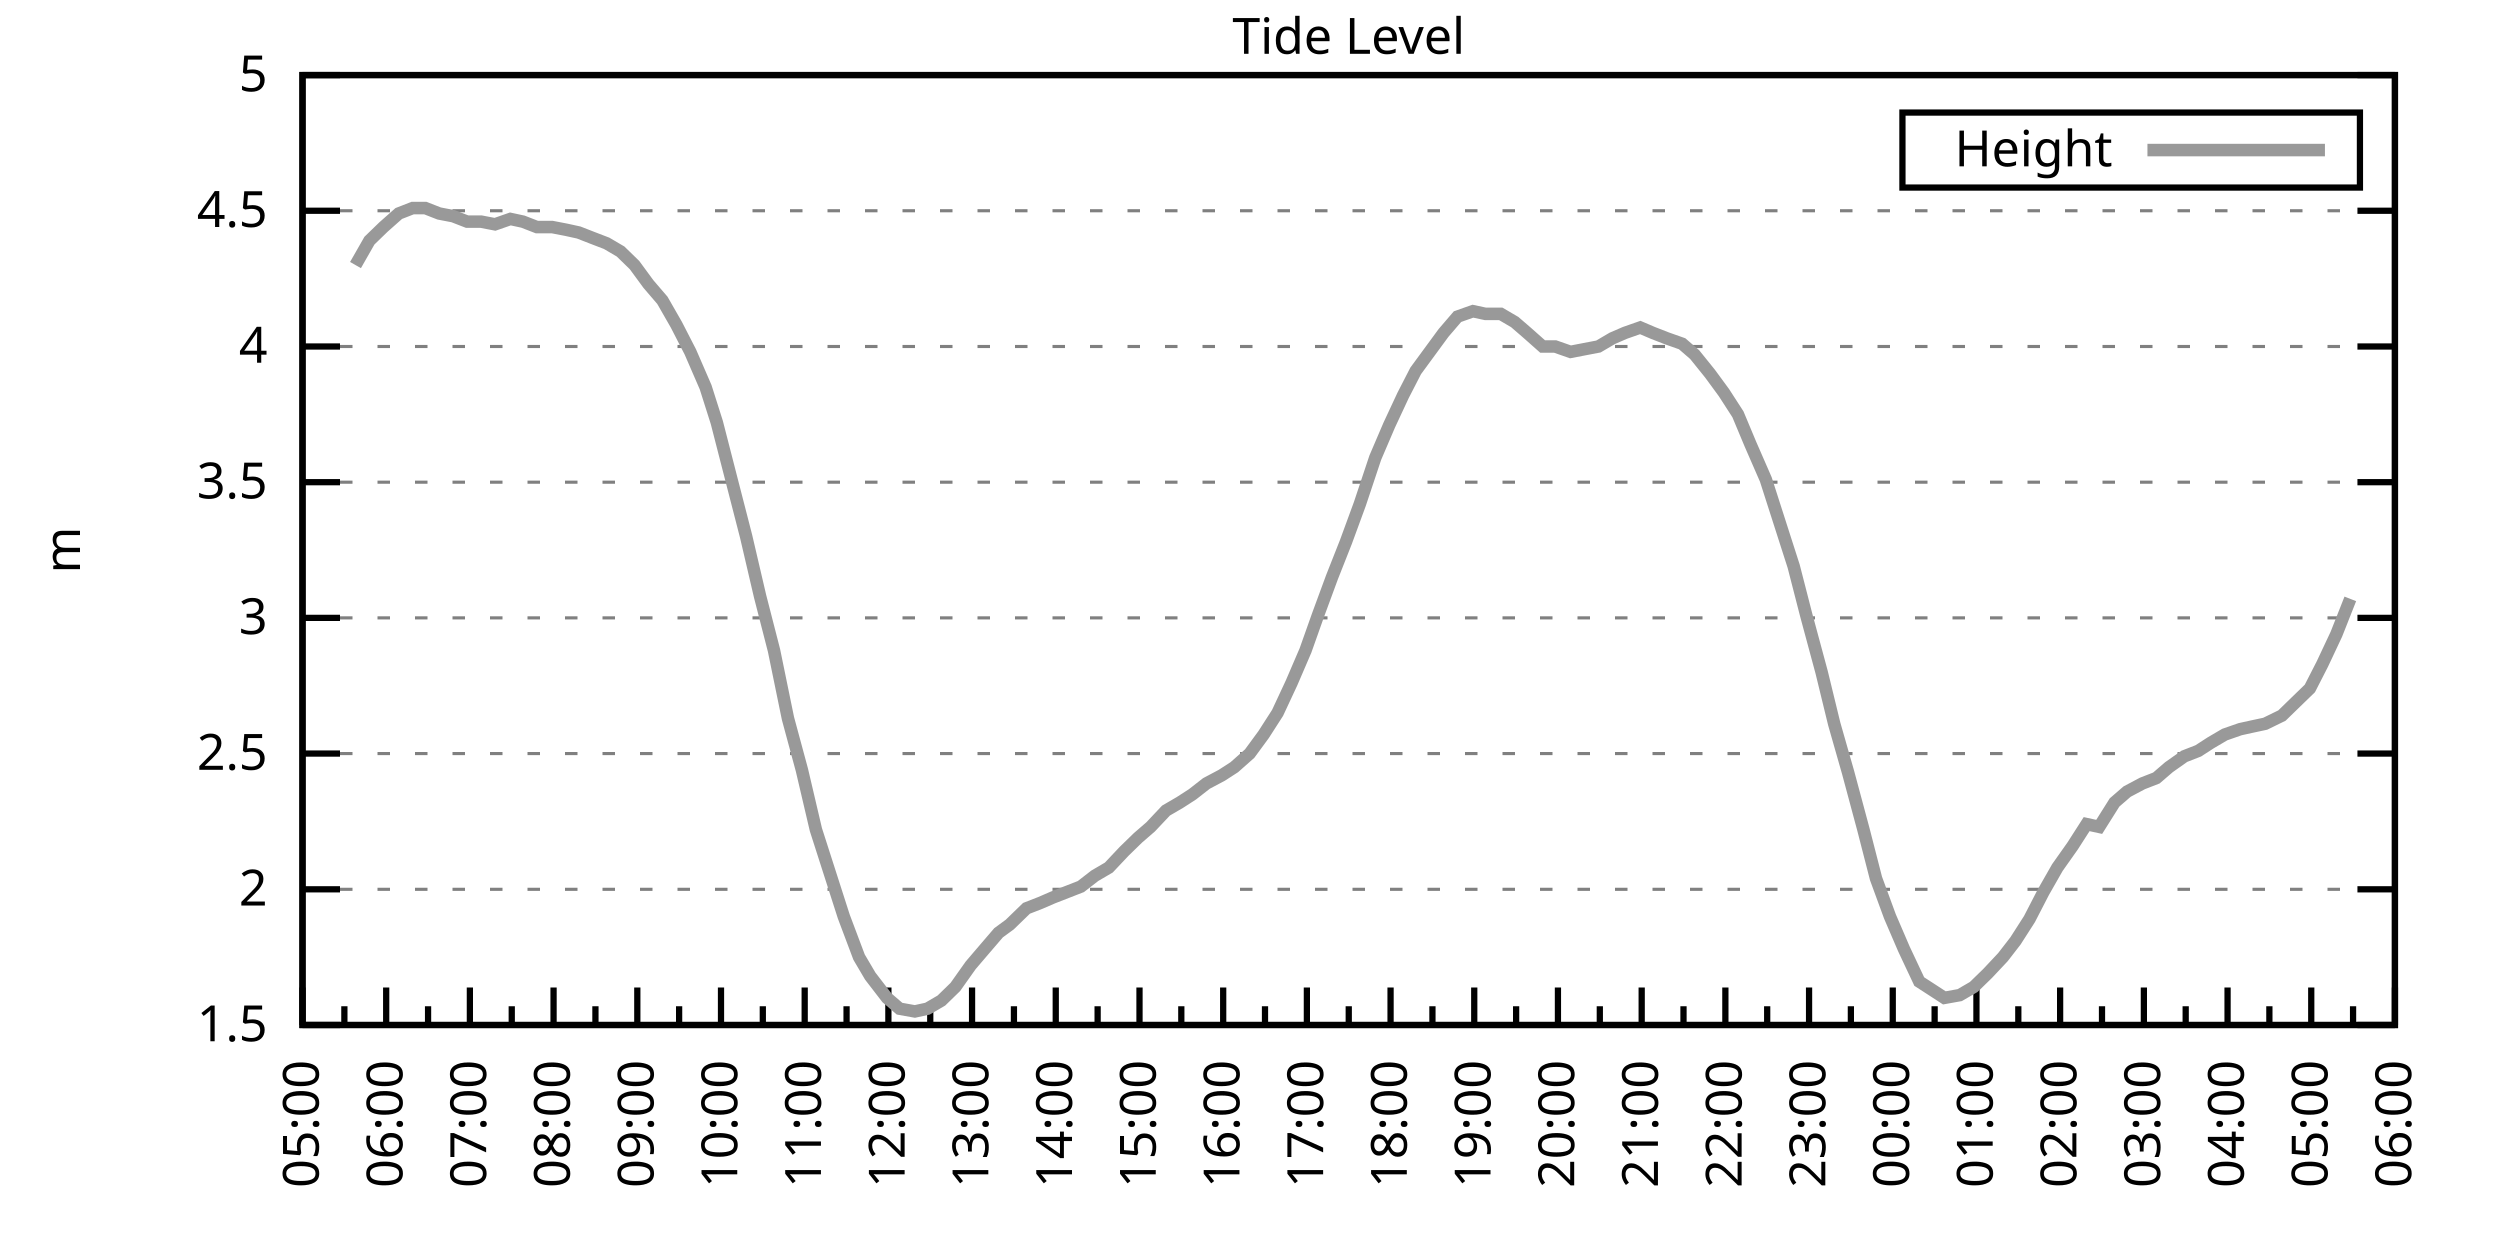
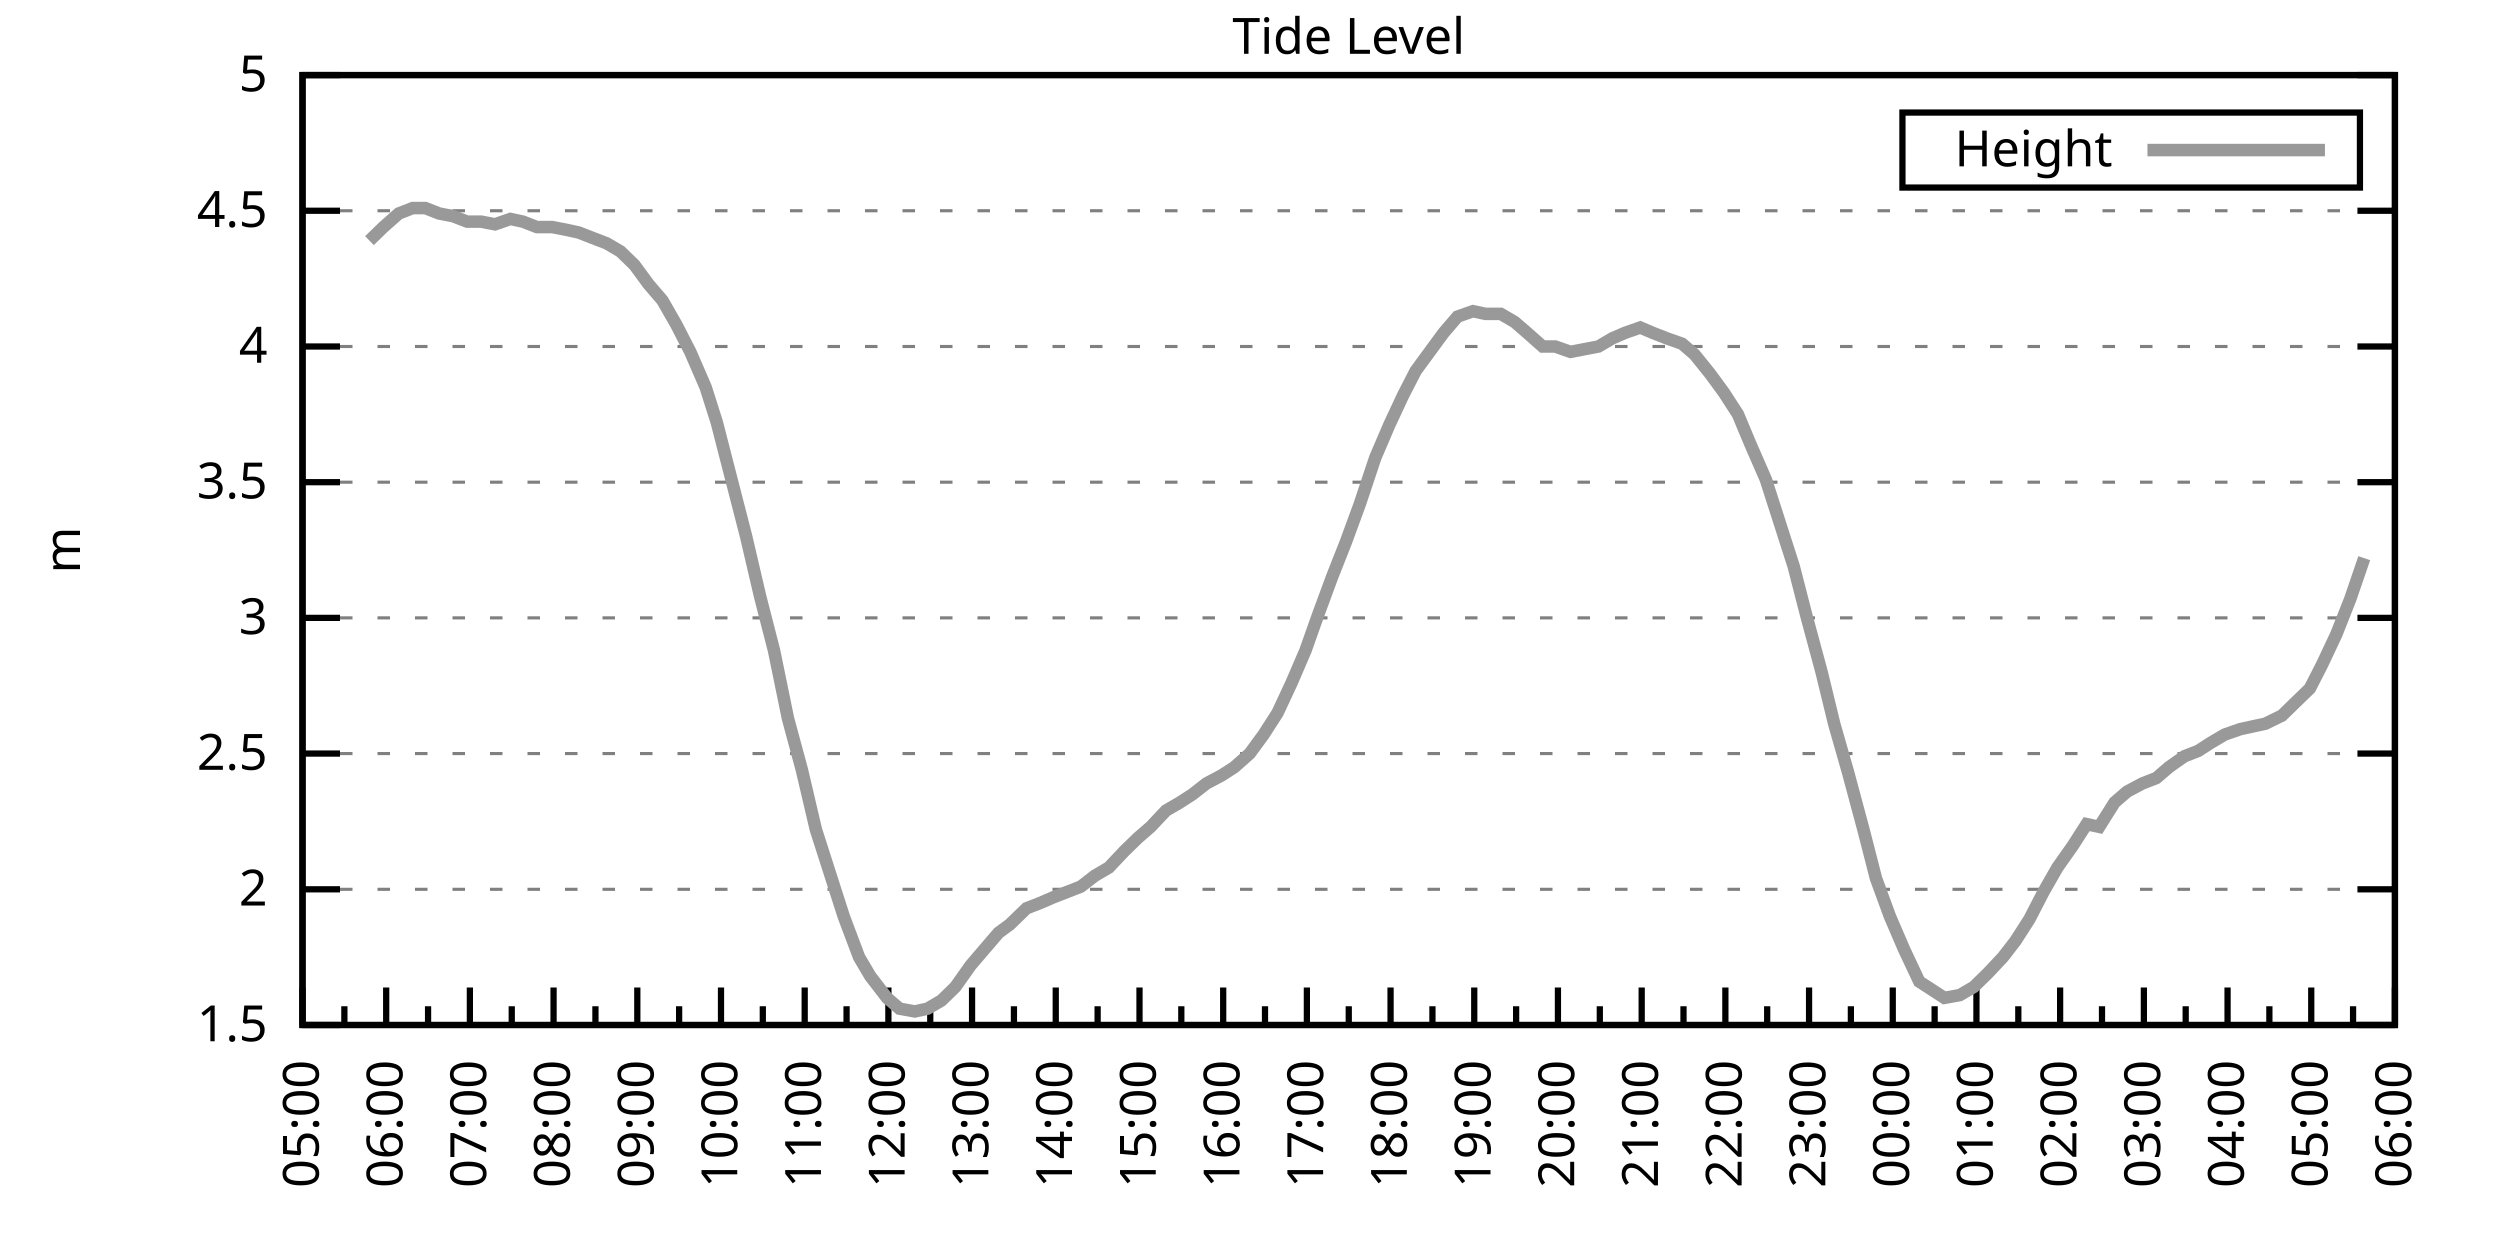
<svg xmlns="http://www.w3.org/2000/svg" xmlns:xlink="http://www.w3.org/1999/xlink" width="400" height="200" viewBox="0 0 400 200">
  <g id="gnuplot_canvas">
    <rect x="0" y="0" width="400" height="200" fill="none" />
    <defs>
      <circle id="gpDot" r="0.5" stroke-width="0.5" stroke="currentColor" />
      <path id="gpPt0" stroke-width="0.333" stroke="currentColor" d="M-1,0 h2 M0,-1 v2" />
      <path id="gpPt1" stroke-width="0.333" stroke="currentColor" d="M-1,-1 L1,1 M1,-1 L-1,1" />
      <path id="gpPt2" stroke-width="0.333" stroke="currentColor" d="M-1,0 L1,0 M0,-1 L0,1 M-1,-1 L1,1 M-1,1 L1,-1" />
      <rect id="gpPt3" stroke-width="0.333" stroke="currentColor" x="-1" y="-1" width="2" height="2" />
      <rect id="gpPt4" stroke-width="0.333" stroke="currentColor" fill="currentColor" x="-1" y="-1" width="2" height="2" />
      <circle id="gpPt5" stroke-width="0.333" stroke="currentColor" cx="0" cy="0" r="1" />
      <use xlink:href="#gpPt5" id="gpPt6" fill="currentColor" stroke="none" />
      <path id="gpPt7" stroke-width="0.333" stroke="currentColor" d="M0,-1.33 L-1.33,0.67 L1.33,0.67 z" />
      <use xlink:href="#gpPt7" id="gpPt8" fill="currentColor" stroke="none" />
      <use xlink:href="#gpPt7" id="gpPt9" stroke="currentColor" transform="rotate(180)" />
      <use xlink:href="#gpPt9" id="gpPt10" fill="currentColor" stroke="none" />
      <use xlink:href="#gpPt3" id="gpPt11" stroke="currentColor" transform="rotate(45)" />
      <use xlink:href="#gpPt11" id="gpPt12" fill="currentColor" stroke="none" />
      <path id="gpPt13" stroke-width="0.333" stroke="currentColor" d="M0,1.330 L1.265,0.411 L0.782,-1.067 L-0.782,-1.076 L-1.265,0.411 z" />
      <use xlink:href="#gpPt13" id="gpPt14" fill="currentColor" stroke="none" />
      <filter id="textbox" filterUnits="objectBoundingBox" x="0" y="0" height="1" width="1">
        <feFlood flood-color="white" flood-opacity="1" result="bgnd" />
        <feComposite in="SourceGraphic" in2="bgnd" operator="atop" />
      </filter>
      <filter id="greybox" filterUnits="objectBoundingBox" x="0" y="0" height="1" width="1">
        <feFlood flood-color="lightgrey" flood-opacity="1" result="grey" />
        <feComposite in="SourceGraphic" in2="grey" operator="atop" />
      </filter>
    </defs>
    <g fill="none" color="white" stroke="currentColor" stroke-width="1.00" stroke-linecap="butt" stroke-linejoin="miter">
</g>
    <g fill="none" color="black" stroke="currentColor" stroke-width="1.00" stroke-linecap="butt" stroke-linejoin="miter">
      <g stroke="none" shape-rendering="crispEdges">
        <polygon fill="rgb(255, 255, 255)" points="48.40,164.00 383.18,164.00 383.18,12.02 48.40,12.02 " />
      </g>
    </g>
    <g fill="none" color="black" stroke="currentColor" stroke-width="1.00" stroke-linecap="butt" stroke-linejoin="miter">
</g>
    <g fill="none" color="black" stroke="black" stroke-width="0.50" stroke-linecap="butt" stroke-linejoin="miter">
</g>
    <g fill="none" color="gray" stroke="currentColor" stroke-width="0.50" stroke-linecap="butt" stroke-linejoin="miter">
      <path stroke="gray" stroke-dasharray="2,4" class="gridline" d="M48.40,164.00 L383.19,164.00  " />
    </g>
    <g fill="none" color="gray" stroke="gray" stroke-width="1.00" stroke-linecap="butt" stroke-linejoin="miter">
</g>
    <g fill="none" color="black" stroke="currentColor" stroke-width="1.00" stroke-linecap="butt" stroke-linejoin="miter">
      <path stroke="black" d="M48.40,164.00 L54.40,164.00 M383.19,164.00 L377.19,164.00  " />
      <g transform="translate(42.80,166.60)" stroke="none" fill="black" font-family="Sans" font-size="8.00" text-anchor="end">
        <text>
          <tspan font-family="Sans"> 1.5</tspan>
        </text>
      </g>
    </g>
    <g fill="none" color="black" stroke="currentColor" stroke-width="1.00" stroke-linecap="butt" stroke-linejoin="miter">
</g>
    <g fill="none" color="black" stroke="black" stroke-width="0.50" stroke-linecap="butt" stroke-linejoin="miter">
</g>
    <g fill="none" color="gray" stroke="currentColor" stroke-width="0.50" stroke-linecap="butt" stroke-linejoin="miter">
      <path stroke="gray" stroke-dasharray="2,4" class="gridline" d="M48.40,142.29 L383.19,142.29  " />
    </g>
    <g fill="none" color="gray" stroke="gray" stroke-width="1.00" stroke-linecap="butt" stroke-linejoin="miter">
</g>
    <g fill="none" color="black" stroke="currentColor" stroke-width="1.00" stroke-linecap="butt" stroke-linejoin="miter">
      <path stroke="black" d="M48.40,142.29 L54.40,142.29 M383.19,142.29 L377.19,142.29  " />
      <g transform="translate(42.80,144.89)" stroke="none" fill="black" font-family="Sans" font-size="8.00" text-anchor="end">
        <text>
          <tspan font-family="Sans"> 2</tspan>
        </text>
      </g>
    </g>
    <g fill="none" color="black" stroke="currentColor" stroke-width="1.00" stroke-linecap="butt" stroke-linejoin="miter">
</g>
    <g fill="none" color="black" stroke="black" stroke-width="0.50" stroke-linecap="butt" stroke-linejoin="miter">
</g>
    <g fill="none" color="gray" stroke="currentColor" stroke-width="0.50" stroke-linecap="butt" stroke-linejoin="miter">
      <path stroke="gray" stroke-dasharray="2,4" class="gridline" d="M48.40,120.57 L383.19,120.57  " />
    </g>
    <g fill="none" color="gray" stroke="gray" stroke-width="1.00" stroke-linecap="butt" stroke-linejoin="miter">
</g>
    <g fill="none" color="black" stroke="currentColor" stroke-width="1.00" stroke-linecap="butt" stroke-linejoin="miter">
      <path stroke="black" d="M48.40,120.57 L54.40,120.57 M383.19,120.57 L377.19,120.57  " />
      <g transform="translate(42.80,123.17)" stroke="none" fill="black" font-family="Sans" font-size="8.00" text-anchor="end">
        <text>
          <tspan font-family="Sans"> 2.5</tspan>
        </text>
      </g>
    </g>
    <g fill="none" color="black" stroke="currentColor" stroke-width="1.00" stroke-linecap="butt" stroke-linejoin="miter">
</g>
    <g fill="none" color="black" stroke="black" stroke-width="0.50" stroke-linecap="butt" stroke-linejoin="miter">
</g>
    <g fill="none" color="gray" stroke="currentColor" stroke-width="0.50" stroke-linecap="butt" stroke-linejoin="miter">
      <path stroke="gray" stroke-dasharray="2,4" class="gridline" d="M48.40,98.86 L383.19,98.86  " />
    </g>
    <g fill="none" color="gray" stroke="gray" stroke-width="1.00" stroke-linecap="butt" stroke-linejoin="miter">
</g>
    <g fill="none" color="black" stroke="currentColor" stroke-width="1.00" stroke-linecap="butt" stroke-linejoin="miter">
      <path stroke="black" d="M48.40,98.86 L54.40,98.86 M383.19,98.86 L377.19,98.86  " />
      <g transform="translate(42.80,101.46)" stroke="none" fill="black" font-family="Sans" font-size="8.00" text-anchor="end">
        <text>
          <tspan font-family="Sans"> 3</tspan>
        </text>
      </g>
    </g>
    <g fill="none" color="black" stroke="currentColor" stroke-width="1.00" stroke-linecap="butt" stroke-linejoin="miter">
</g>
    <g fill="none" color="black" stroke="black" stroke-width="0.50" stroke-linecap="butt" stroke-linejoin="miter">
</g>
    <g fill="none" color="gray" stroke="currentColor" stroke-width="0.50" stroke-linecap="butt" stroke-linejoin="miter">
      <path stroke="gray" stroke-dasharray="2,4" class="gridline" d="M48.40,77.15 L383.19,77.15  " />
    </g>
    <g fill="none" color="gray" stroke="gray" stroke-width="1.00" stroke-linecap="butt" stroke-linejoin="miter">
</g>
    <g fill="none" color="black" stroke="currentColor" stroke-width="1.00" stroke-linecap="butt" stroke-linejoin="miter">
      <path stroke="black" d="M48.40,77.15 L54.40,77.15 M383.19,77.15 L377.19,77.15  " />
      <g transform="translate(42.80,79.75)" stroke="none" fill="black" font-family="Sans" font-size="8.00" text-anchor="end">
        <text>
          <tspan font-family="Sans"> 3.5</tspan>
        </text>
      </g>
    </g>
    <g fill="none" color="black" stroke="currentColor" stroke-width="1.00" stroke-linecap="butt" stroke-linejoin="miter">
</g>
    <g fill="none" color="black" stroke="black" stroke-width="0.50" stroke-linecap="butt" stroke-linejoin="miter">
</g>
    <g fill="none" color="gray" stroke="currentColor" stroke-width="0.50" stroke-linecap="butt" stroke-linejoin="miter">
      <path stroke="gray" stroke-dasharray="2,4" class="gridline" d="M48.40,55.44 L383.19,55.44  " />
    </g>
    <g fill="none" color="gray" stroke="gray" stroke-width="1.00" stroke-linecap="butt" stroke-linejoin="miter">
</g>
    <g fill="none" color="black" stroke="currentColor" stroke-width="1.00" stroke-linecap="butt" stroke-linejoin="miter">
      <path stroke="black" d="M48.40,55.44 L54.40,55.44 M383.19,55.44 L377.19,55.44  " />
      <g transform="translate(42.80,58.04)" stroke="none" fill="black" font-family="Sans" font-size="8.00" text-anchor="end">
        <text>
          <tspan font-family="Sans"> 4</tspan>
        </text>
      </g>
    </g>
    <g fill="none" color="black" stroke="currentColor" stroke-width="1.00" stroke-linecap="butt" stroke-linejoin="miter">
</g>
    <g fill="none" color="black" stroke="black" stroke-width="0.50" stroke-linecap="butt" stroke-linejoin="miter">
</g>
    <g fill="none" color="gray" stroke="currentColor" stroke-width="0.50" stroke-linecap="butt" stroke-linejoin="miter">
      <path stroke="gray" stroke-dasharray="2,4" class="gridline" d="M48.40,33.72 L383.19,33.72  " />
    </g>
    <g fill="none" color="gray" stroke="gray" stroke-width="1.00" stroke-linecap="butt" stroke-linejoin="miter">
</g>
    <g fill="none" color="black" stroke="currentColor" stroke-width="1.00" stroke-linecap="butt" stroke-linejoin="miter">
      <path stroke="black" d="M48.40,33.72 L54.40,33.72 M383.19,33.72 L377.19,33.72  " />
      <g transform="translate(42.80,36.32)" stroke="none" fill="black" font-family="Sans" font-size="8.00" text-anchor="end">
        <text>
          <tspan font-family="Sans"> 4.5</tspan>
        </text>
      </g>
    </g>
    <g fill="none" color="black" stroke="currentColor" stroke-width="1.00" stroke-linecap="butt" stroke-linejoin="miter">
</g>
    <g fill="none" color="black" stroke="black" stroke-width="0.50" stroke-linecap="butt" stroke-linejoin="miter">
</g>
    <g fill="none" color="gray" stroke="currentColor" stroke-width="0.50" stroke-linecap="butt" stroke-linejoin="miter">
      <path stroke="gray" stroke-dasharray="2,4" class="gridline" d="M48.40,12.01 L383.19,12.01  " />
    </g>
    <g fill="none" color="gray" stroke="gray" stroke-width="1.00" stroke-linecap="butt" stroke-linejoin="miter">
</g>
    <g fill="none" color="black" stroke="currentColor" stroke-width="1.00" stroke-linecap="butt" stroke-linejoin="miter">
      <path stroke="black" d="M48.40,12.01 L54.40,12.01 M383.19,12.01 L377.19,12.01  " />
      <g transform="translate(42.80,14.61)" stroke="none" fill="black" font-family="Sans" font-size="8.00" text-anchor="end">
        <text>
          <tspan font-family="Sans"> 5</tspan>
        </text>
      </g>
    </g>
    <g fill="none" color="black" stroke="currentColor" stroke-width="1.00" stroke-linecap="butt" stroke-linejoin="miter">
      <path stroke="black" d="M48.40,164.00 L48.40,158.00  " />
      <g transform="translate(51.00,169.60) rotate(270)" stroke="none" fill="black" font-family="Sans" font-size="8.00" text-anchor="end">
        <text>
          <tspan font-family="Sans">05:00</tspan>
        </text>
      </g>
    </g>
    <g fill="none" color="black" stroke="currentColor" stroke-width="1.00" stroke-linecap="butt" stroke-linejoin="miter">
      <path stroke="black" d="M55.10,164.00 L55.10,161.00 M61.79,164.00 L61.79,158.00  " />
      <g transform="translate(64.39,169.60) rotate(270)" stroke="none" fill="black" font-family="Sans" font-size="8.00" text-anchor="end">
        <text>
          <tspan font-family="Sans">06:00</tspan>
        </text>
      </g>
    </g>
    <g fill="none" color="black" stroke="currentColor" stroke-width="1.00" stroke-linecap="butt" stroke-linejoin="miter">
      <path stroke="black" d="M68.49,164.00 L68.49,161.00 M75.18,164.00 L75.18,158.00  " />
      <g transform="translate(77.78,169.60) rotate(270)" stroke="none" fill="black" font-family="Sans" font-size="8.00" text-anchor="end">
        <text>
          <tspan font-family="Sans">07:00</tspan>
        </text>
      </g>
    </g>
    <g fill="none" color="black" stroke="currentColor" stroke-width="1.00" stroke-linecap="butt" stroke-linejoin="miter">
      <path stroke="black" d="M81.88,164.00 L81.88,161.00 M88.57,164.00 L88.57,158.00  " />
      <g transform="translate(91.17,169.60) rotate(270)" stroke="none" fill="black" font-family="Sans" font-size="8.00" text-anchor="end">
        <text>
          <tspan font-family="Sans">08:00</tspan>
        </text>
      </g>
    </g>
    <g fill="none" color="black" stroke="currentColor" stroke-width="1.00" stroke-linecap="butt" stroke-linejoin="miter">
      <path stroke="black" d="M95.27,164.00 L95.27,161.00 M101.97,164.00 L101.97,158.00  " />
      <g transform="translate(104.57,169.60) rotate(270)" stroke="none" fill="black" font-family="Sans" font-size="8.00" text-anchor="end">
        <text>
          <tspan font-family="Sans">09:00</tspan>
        </text>
      </g>
    </g>
    <g fill="none" color="black" stroke="currentColor" stroke-width="1.00" stroke-linecap="butt" stroke-linejoin="miter">
      <path stroke="black" d="M108.66,164.00 L108.66,161.00 M115.36,164.00 L115.36,158.00  " />
      <g transform="translate(117.96,169.60) rotate(270)" stroke="none" fill="black" font-family="Sans" font-size="8.00" text-anchor="end">
        <text>
          <tspan font-family="Sans">10:00</tspan>
        </text>
      </g>
    </g>
    <g fill="none" color="black" stroke="currentColor" stroke-width="1.00" stroke-linecap="butt" stroke-linejoin="miter">
      <path stroke="black" d="M122.05,164.00 L122.05,161.00 M128.75,164.00 L128.75,158.00  " />
      <g transform="translate(131.35,169.60) rotate(270)" stroke="none" fill="black" font-family="Sans" font-size="8.00" text-anchor="end">
        <text>
          <tspan font-family="Sans">11:00</tspan>
        </text>
      </g>
    </g>
    <g fill="none" color="black" stroke="currentColor" stroke-width="1.00" stroke-linecap="butt" stroke-linejoin="miter">
      <path stroke="black" d="M135.45,164.00 L135.45,161.00 M142.14,164.00 L142.14,158.00  " />
      <g transform="translate(144.74,169.60) rotate(270)" stroke="none" fill="black" font-family="Sans" font-size="8.00" text-anchor="end">
        <text>
          <tspan font-family="Sans">12:00</tspan>
        </text>
      </g>
    </g>
    <g fill="none" color="black" stroke="currentColor" stroke-width="1.00" stroke-linecap="butt" stroke-linejoin="miter">
      <path stroke="black" d="M148.84,164.00 L148.84,161.00 M155.53,164.00 L155.53,158.00  " />
      <g transform="translate(158.13,169.60) rotate(270)" stroke="none" fill="black" font-family="Sans" font-size="8.00" text-anchor="end">
        <text>
          <tspan font-family="Sans">13:00</tspan>
        </text>
      </g>
    </g>
    <g fill="none" color="black" stroke="currentColor" stroke-width="1.00" stroke-linecap="butt" stroke-linejoin="miter">
      <path stroke="black" d="M162.23,164.00 L162.23,161.00 M168.92,164.00 L168.92,158.00  " />
      <g transform="translate(171.52,169.60) rotate(270)" stroke="none" fill="black" font-family="Sans" font-size="8.00" text-anchor="end">
        <text>
          <tspan font-family="Sans">14:00</tspan>
        </text>
      </g>
    </g>
    <g fill="none" color="black" stroke="currentColor" stroke-width="1.00" stroke-linecap="butt" stroke-linejoin="miter">
      <path stroke="black" d="M175.62,164.00 L175.62,161.00 M182.32,164.00 L182.32,158.00  " />
      <g transform="translate(184.92,169.60) rotate(270)" stroke="none" fill="black" font-family="Sans" font-size="8.00" text-anchor="end">
        <text>
          <tspan font-family="Sans">15:00</tspan>
        </text>
      </g>
    </g>
    <g fill="none" color="black" stroke="currentColor" stroke-width="1.00" stroke-linecap="butt" stroke-linejoin="miter">
      <path stroke="black" d="M189.01,164.00 L189.01,161.00 M195.71,164.00 L195.71,158.00  " />
      <g transform="translate(198.31,169.60) rotate(270)" stroke="none" fill="black" font-family="Sans" font-size="8.00" text-anchor="end">
        <text>
          <tspan font-family="Sans">16:00</tspan>
        </text>
      </g>
    </g>
    <g fill="none" color="black" stroke="currentColor" stroke-width="1.00" stroke-linecap="butt" stroke-linejoin="miter">
      <path stroke="black" d="M202.40,164.00 L202.40,161.00 M209.10,164.00 L209.10,158.00  " />
      <g transform="translate(211.70,169.60) rotate(270)" stroke="none" fill="black" font-family="Sans" font-size="8.00" text-anchor="end">
        <text>
          <tspan font-family="Sans">17:00</tspan>
        </text>
      </g>
    </g>
    <g fill="none" color="black" stroke="currentColor" stroke-width="1.00" stroke-linecap="butt" stroke-linejoin="miter">
      <path stroke="black" d="M215.80,164.00 L215.80,161.00 M222.49,164.00 L222.49,158.00  " />
      <g transform="translate(225.09,169.60) rotate(270)" stroke="none" fill="black" font-family="Sans" font-size="8.00" text-anchor="end">
        <text>
          <tspan font-family="Sans">18:00</tspan>
        </text>
      </g>
    </g>
    <g fill="none" color="black" stroke="currentColor" stroke-width="1.00" stroke-linecap="butt" stroke-linejoin="miter">
      <path stroke="black" d="M229.19,164.00 L229.19,161.00 M235.88,164.00 L235.88,158.00  " />
      <g transform="translate(238.48,169.60) rotate(270)" stroke="none" fill="black" font-family="Sans" font-size="8.00" text-anchor="end">
        <text>
          <tspan font-family="Sans">19:00</tspan>
        </text>
      </g>
    </g>
    <g fill="none" color="black" stroke="currentColor" stroke-width="1.00" stroke-linecap="butt" stroke-linejoin="miter">
      <path stroke="black" d="M242.58,164.00 L242.58,161.00 M249.27,164.00 L249.27,158.00  " />
      <g transform="translate(251.87,169.60) rotate(270)" stroke="none" fill="black" font-family="Sans" font-size="8.00" text-anchor="end">
        <text>
          <tspan font-family="Sans">20:00</tspan>
        </text>
      </g>
    </g>
    <g fill="none" color="black" stroke="currentColor" stroke-width="1.00" stroke-linecap="butt" stroke-linejoin="miter">
      <path stroke="black" d="M255.97,164.00 L255.97,161.00 M262.67,164.00 L262.67,158.00  " />
      <g transform="translate(265.27,169.60) rotate(270)" stroke="none" fill="black" font-family="Sans" font-size="8.00" text-anchor="end">
        <text>
          <tspan font-family="Sans">21:00</tspan>
        </text>
      </g>
    </g>
    <g fill="none" color="black" stroke="currentColor" stroke-width="1.00" stroke-linecap="butt" stroke-linejoin="miter">
      <path stroke="black" d="M269.36,164.00 L269.36,161.00 M276.06,164.00 L276.06,158.00  " />
      <g transform="translate(278.66,169.60) rotate(270)" stroke="none" fill="black" font-family="Sans" font-size="8.00" text-anchor="end">
        <text>
          <tspan font-family="Sans">22:00</tspan>
        </text>
      </g>
    </g>
    <g fill="none" color="black" stroke="currentColor" stroke-width="1.00" stroke-linecap="butt" stroke-linejoin="miter">
      <path stroke="black" d="M282.75,164.00 L282.75,161.00 M289.45,164.00 L289.45,158.00  " />
      <g transform="translate(292.05,169.60) rotate(270)" stroke="none" fill="black" font-family="Sans" font-size="8.00" text-anchor="end">
        <text>
          <tspan font-family="Sans">23:00</tspan>
        </text>
      </g>
    </g>
    <g fill="none" color="black" stroke="currentColor" stroke-width="1.00" stroke-linecap="butt" stroke-linejoin="miter">
      <path stroke="black" d="M296.14,164.00 L296.14,161.00 M302.84,164.00 L302.84,158.00  " />
      <g transform="translate(305.44,169.60) rotate(270)" stroke="none" fill="black" font-family="Sans" font-size="8.00" text-anchor="end">
        <text>
          <tspan font-family="Sans">00:00</tspan>
        </text>
      </g>
    </g>
    <g fill="none" color="black" stroke="currentColor" stroke-width="1.00" stroke-linecap="butt" stroke-linejoin="miter">
      <path stroke="black" d="M309.54,164.00 L309.54,161.00 M316.23,164.00 L316.23,158.00  " />
      <g transform="translate(318.83,169.60) rotate(270)" stroke="none" fill="black" font-family="Sans" font-size="8.00" text-anchor="end">
        <text>
          <tspan font-family="Sans">01:00</tspan>
        </text>
      </g>
    </g>
    <g fill="none" color="black" stroke="currentColor" stroke-width="1.00" stroke-linecap="butt" stroke-linejoin="miter">
      <path stroke="black" d="M322.93,164.00 L322.93,161.00 M329.62,164.00 L329.62,158.00  " />
      <g transform="translate(332.22,169.60) rotate(270)" stroke="none" fill="black" font-family="Sans" font-size="8.00" text-anchor="end">
        <text>
          <tspan font-family="Sans">02:00</tspan>
        </text>
      </g>
    </g>
    <g fill="none" color="black" stroke="currentColor" stroke-width="1.00" stroke-linecap="butt" stroke-linejoin="miter">
      <path stroke="black" d="M336.32,164.00 L336.32,161.00 M343.02,164.00 L343.02,158.00  " />
      <g transform="translate(345.62,169.60) rotate(270)" stroke="none" fill="black" font-family="Sans" font-size="8.00" text-anchor="end">
        <text>
          <tspan font-family="Sans">03:00</tspan>
        </text>
      </g>
    </g>
    <g fill="none" color="black" stroke="currentColor" stroke-width="1.00" stroke-linecap="butt" stroke-linejoin="miter">
      <path stroke="black" d="M349.71,164.00 L349.71,161.00 M356.41,164.00 L356.41,158.00  " />
      <g transform="translate(359.01,169.60) rotate(270)" stroke="none" fill="black" font-family="Sans" font-size="8.00" text-anchor="end">
        <text>
          <tspan font-family="Sans">04:00</tspan>
        </text>
      </g>
    </g>
    <g fill="none" color="black" stroke="currentColor" stroke-width="1.00" stroke-linecap="butt" stroke-linejoin="miter">
      <path stroke="black" d="M363.10,164.00 L363.10,161.00 M369.80,164.00 L369.80,158.00  " />
      <g transform="translate(372.40,169.60) rotate(270)" stroke="none" fill="black" font-family="Sans" font-size="8.00" text-anchor="end">
        <text>
          <tspan font-family="Sans">05:00</tspan>
        </text>
      </g>
    </g>
    <g fill="none" color="black" stroke="currentColor" stroke-width="1.00" stroke-linecap="butt" stroke-linejoin="miter">
      <path stroke="black" d="M376.49,164.00 L376.49,161.00 M383.19,164.00 L383.19,158.00  " />
      <g transform="translate(385.79,169.60) rotate(270)" stroke="none" fill="black" font-family="Sans" font-size="8.00" text-anchor="end">
        <text>
          <tspan font-family="Sans">06:00</tspan>
        </text>
      </g>
    </g>
    <g fill="none" color="black" stroke="currentColor" stroke-width="1.00" stroke-linecap="butt" stroke-linejoin="miter">
</g>
    <g fill="none" color="black" stroke="currentColor" stroke-width="1.00" stroke-linecap="butt" stroke-linejoin="miter">
      <path stroke="black" d="M48.40,12.01 L48.40,164.00 L383.19,164.00 L383.19,12.01 L48.40,12.01 Z  " />
    </g>
    <g fill="none" color="black" stroke="currentColor" stroke-width="1.00" stroke-linecap="butt" stroke-linejoin="miter">
      <g transform="translate(12.80,88.01) rotate(270)" stroke="none" fill="black" font-family="Sans" font-size="8.00" text-anchor="middle">
        <text>
          <tspan font-family="Sans">m</tspan>
        </text>
      </g>
    </g>
    <g fill="none" color="black" stroke="currentColor" stroke-width="1.00" stroke-linecap="butt" stroke-linejoin="miter">
</g>
    <g fill="none" color="black" stroke="currentColor" stroke-width="1.00" stroke-linecap="butt" stroke-linejoin="miter">
      <path stroke="black" d="M304.39,30.01 L304.39,18.01 L377.59,18.01 L377.59,30.01 L304.39,30.01 Z  " />
    </g>
    <g id="Tide_level_plot_1">
      <g fill="none" color="white" stroke="black" stroke-width="2.00" stroke-linecap="butt" stroke-linejoin="miter">
</g>
      <g fill="none" color="black" stroke="currentColor" stroke-width="2.00" stroke-linecap="butt" stroke-linejoin="miter">
        <g transform="translate(337.99,26.61)" stroke="none" fill="black" font-family="Sans" font-size="8.00" text-anchor="end">
          <text>
            <tspan font-family="Sans">Height</tspan>
          </text>
        </g>
      </g>
      <g fill="none" color="black" stroke="currentColor" stroke-width="2.00" stroke-linecap="butt" stroke-linejoin="miter">
-         <path stroke="rgb(153, 153, 153)" d="M343.59,24.01 L371.99,24.01 M56.88,42.41 L59.11,38.50 L61.35,36.33 L63.80,34.16 L66.03,33.29 L68.04,33.29   L70.27,34.16 L72.50,34.59 L74.74,35.46 L76.97,35.46 L79.20,35.89 L81.66,35.03 L83.66,35.46 L85.90,36.33   L88.35,36.33 L90.58,36.76 L92.59,37.20 L94.82,38.07 L97.06,38.93 L99.29,40.24 L101.52,42.41 L103.75,45.45   L105.98,48.05 L108.22,51.96 L110.45,56.30 L112.90,61.95 L114.69,67.59 L117.37,78.02 L119.38,85.83 L121.61,95.39   L123.84,104.07 L126.07,114.93 L128.30,123.18 L130.54,132.73 L132.77,139.68 L135.00,146.63 L137.45,153.14 L139.24,156.18   L141.92,159.66 L143.93,161.39 L146.38,161.83 L148.39,161.39 L150.62,160.09 L152.85,157.92 L155.31,154.45 L157.54,151.84   L159.77,149.24 L161.56,147.93 L164.24,145.33 L166.47,144.46 L168.48,143.59 L170.71,142.72 L172.94,141.85 L175.17,140.12   L177.41,138.81 L179.86,136.21 L182.09,134.04 L184.10,132.30 L186.56,129.69 L188.79,128.39 L190.80,127.09 L193.03,125.35   L195.48,124.05 L197.49,122.75 L199.95,120.57 L202.18,117.53 L204.41,114.06 L206.64,109.28 L208.88,104.07 L210.88,98.43   L213.12,92.35 L215.35,86.70 L217.58,80.62 L220.04,73.24 L222.27,68.03 L224.50,63.25 L226.51,59.34 L228.74,56.30   L230.97,53.26 L233.20,50.66 L235.66,49.79 L237.67,50.22 L240.12,50.22 L242.36,51.53 L244.36,53.26 L246.82,55.44   L248.83,55.44 L251.28,56.30 L253.51,55.87 L255.75,55.44 L257.98,54.13 L259.99,53.26 L262.44,52.40 L264.45,53.26   L266.68,54.13 L269.14,55.00 L271.15,56.74 L273.60,59.78 L275.83,62.82 L278.07,66.29 L280.07,71.07 L282.53,76.71   L284.76,83.66 L286.99,90.61 L289.00,98.43 L291.46,107.55 L293.47,115.80 L295.70,123.61 L298.15,132.73 L300.16,140.55   L302.39,146.63 L304.63,151.84 L307.08,157.05 L309.09,158.35 L311.10,159.66 L313.55,159.22 L315.79,157.92 L318.02,155.75   L320.47,153.14 L322.48,150.54 L324.71,147.06 L326.95,142.72 L329.18,138.81 L331.63,135.34 L333.86,131.86 L335.87,132.30   L338.33,128.39 L340.34,126.65 L342.79,125.35 L345.02,124.48 L347.03,122.75 L349.49,121.01 L351.72,120.14 L353.73,118.84   L355.96,117.53 L358.42,116.67 L360.42,116.23 L362.43,115.80 L365.11,114.49 L367.34,112.32 L369.58,110.15 L371.58,106.24   L373.82,101.47 L376.05,95.82  " />
+         <path stroke="rgb(153, 153, 153)" d="M343.59,24.01 L371.99,24.01 M59.11,38.50 L61.35,36.33 L63.80,34.16 L66.03,33.29 L68.04,33.29 L70.27,34.16   L72.50,34.59 L74.74,35.46 L76.97,35.46 L79.20,35.89 L81.66,35.03 L83.66,35.46 L85.90,36.33 L88.35,36.33   L90.58,36.76 L92.59,37.20 L94.82,38.07 L97.06,38.93 L99.29,40.24 L101.52,42.41 L103.75,45.45 L105.98,48.05   L108.22,51.96 L110.45,56.30 L112.90,61.95 L114.69,67.59 L117.37,78.02 L119.38,85.83 L121.61,95.39 L123.84,104.07   L126.07,114.93 L128.30,123.18 L130.54,132.73 L132.77,139.68 L135.00,146.63 L137.45,153.14 L139.24,156.18 L141.92,159.66   L143.93,161.39 L146.38,161.83 L148.39,161.39 L150.62,160.09 L152.85,157.92 L155.31,154.45 L157.54,151.84 L159.77,149.24   L161.56,147.93 L164.24,145.33 L166.47,144.46 L168.48,143.59 L170.71,142.72 L172.94,141.85 L175.17,140.12 L177.41,138.81   L179.86,136.21 L182.09,134.04 L184.10,132.30 L186.56,129.69 L188.79,128.39 L190.80,127.09 L193.03,125.35 L195.48,124.05   L197.49,122.75 L199.95,120.57 L202.18,117.53 L204.41,114.06 L206.64,109.28 L208.88,104.07 L210.88,98.43 L213.12,92.35   L215.35,86.70 L217.58,80.62 L220.04,73.24 L222.27,68.03 L224.50,63.25 L226.51,59.34 L228.74,56.30 L230.97,53.26   L233.20,50.66 L235.66,49.79 L237.67,50.22 L240.12,50.22 L242.36,51.53 L244.36,53.26 L246.82,55.44 L248.83,55.44   L251.28,56.30 L253.51,55.87 L255.75,55.44 L257.98,54.13 L259.99,53.26 L262.44,52.40 L264.45,53.26 L266.68,54.13   L269.14,55.00 L271.15,56.74 L273.60,59.78 L275.83,62.82 L278.07,66.29 L280.07,71.07 L282.53,76.71 L284.76,83.66   L286.99,90.61 L289.00,98.43 L291.46,107.55 L293.47,115.80 L295.70,123.61 L298.15,132.73 L300.16,140.55 L302.39,146.63   L304.63,151.84 L307.08,157.05 L309.09,158.35 L311.10,159.66 L313.55,159.22 L315.79,157.92 L318.02,155.75 L320.47,153.14   L322.48,150.54 L324.71,147.06 L326.95,142.72 L329.18,138.81 L331.63,135.34 L333.86,131.86 L335.87,132.30 L338.33,128.39   L340.34,126.65 L342.79,125.35 L345.02,124.48 L347.03,122.75 L349.49,121.01 L351.72,120.14 L353.73,118.84 L355.96,117.53   L358.42,116.67 L360.42,116.23 L362.43,115.80 L365.11,114.49 L367.34,112.32 L369.58,110.15 L371.58,106.24 L373.82,101.47   L376.05,95.82 L378.28,89.31  " />
      </g>
    </g>
    <g fill="none" color="black" stroke="currentColor" stroke-width="2.00" stroke-linecap="butt" stroke-linejoin="miter">
</g>
    <g fill="none" color="black" stroke="black" stroke-width="1.00" stroke-linecap="butt" stroke-linejoin="miter">
</g>
    <g fill="none" color="black" stroke="currentColor" stroke-width="1.00" stroke-linecap="butt" stroke-linejoin="miter">
      <path stroke="black" d="M48.40,12.01 L48.40,164.00 L383.19,164.00 L383.19,12.01 L48.40,12.01 Z  " />
    </g>
    <g fill="none" color="black" stroke="currentColor" stroke-width="1.00" stroke-linecap="butt" stroke-linejoin="miter">
      <g transform="translate(215.79,8.61)" stroke="none" fill="black" font-family="Sans" font-size="8.00" text-anchor="middle">
        <text>
          <tspan font-family="Sans">Tide Level</tspan>
        </text>
      </g>
    </g>
    <g fill="none" color="black" stroke="currentColor" stroke-width="1.00" stroke-linecap="butt" stroke-linejoin="miter">
</g>
  </g>
</svg>
